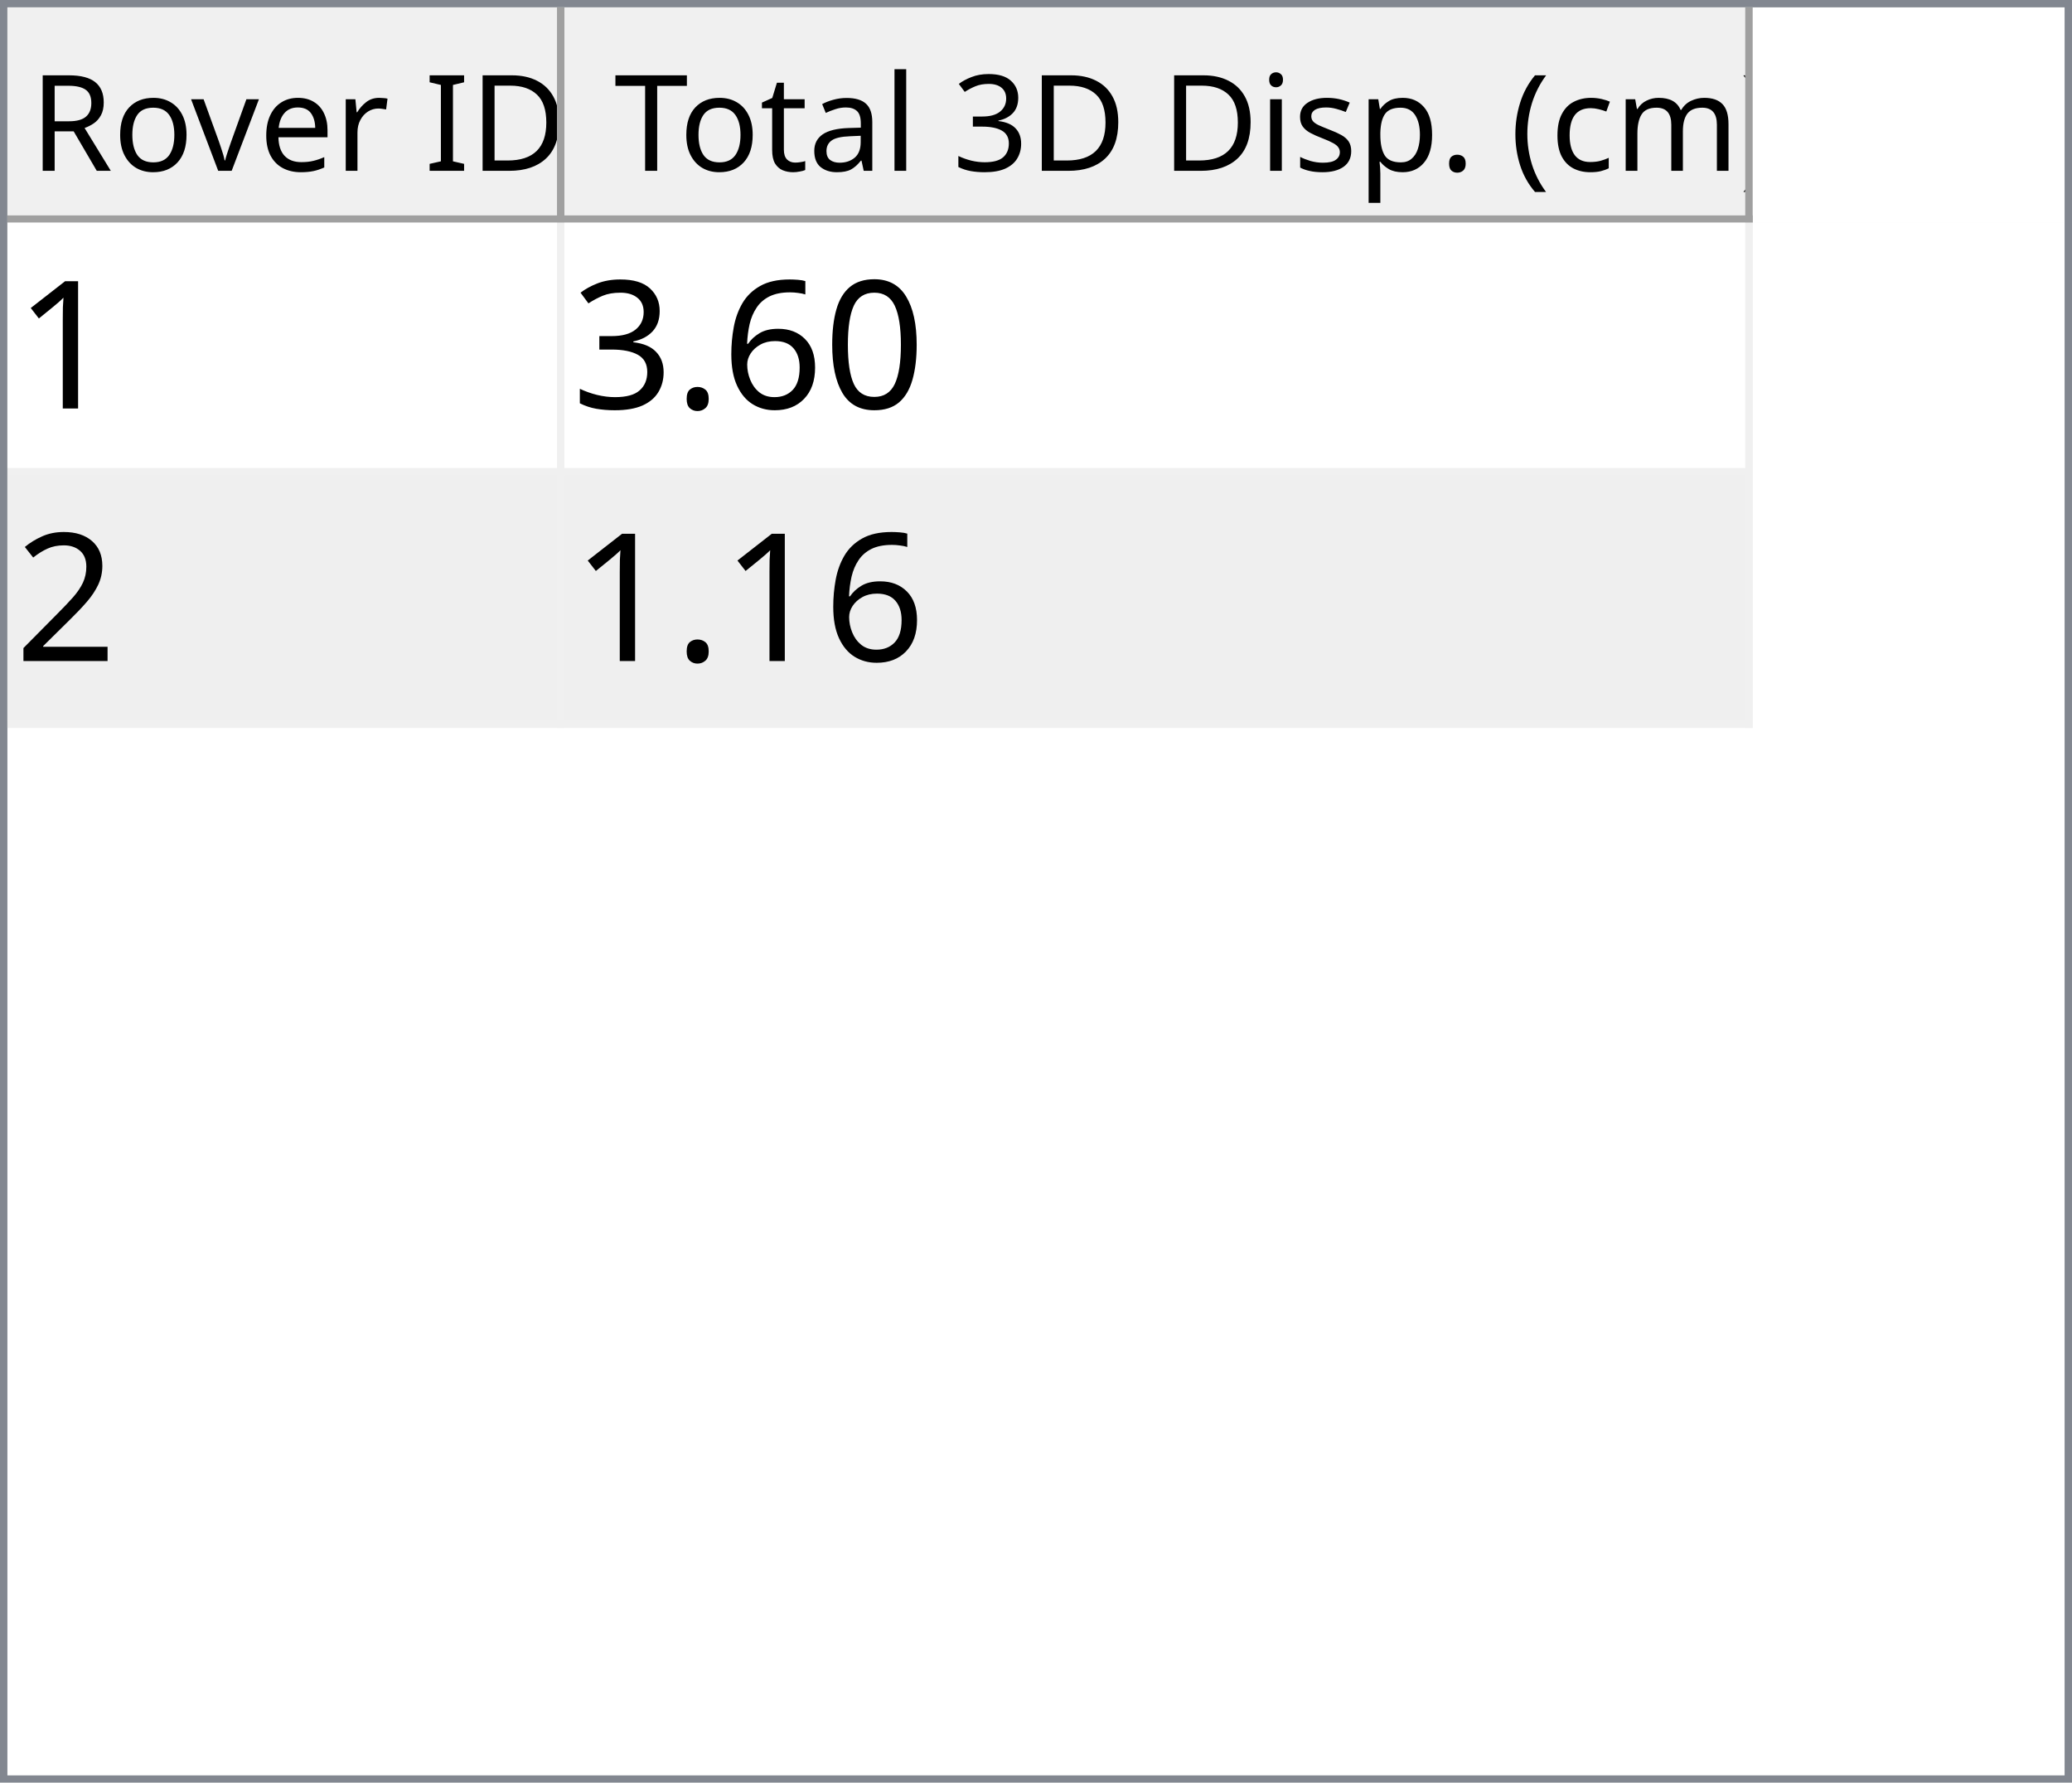
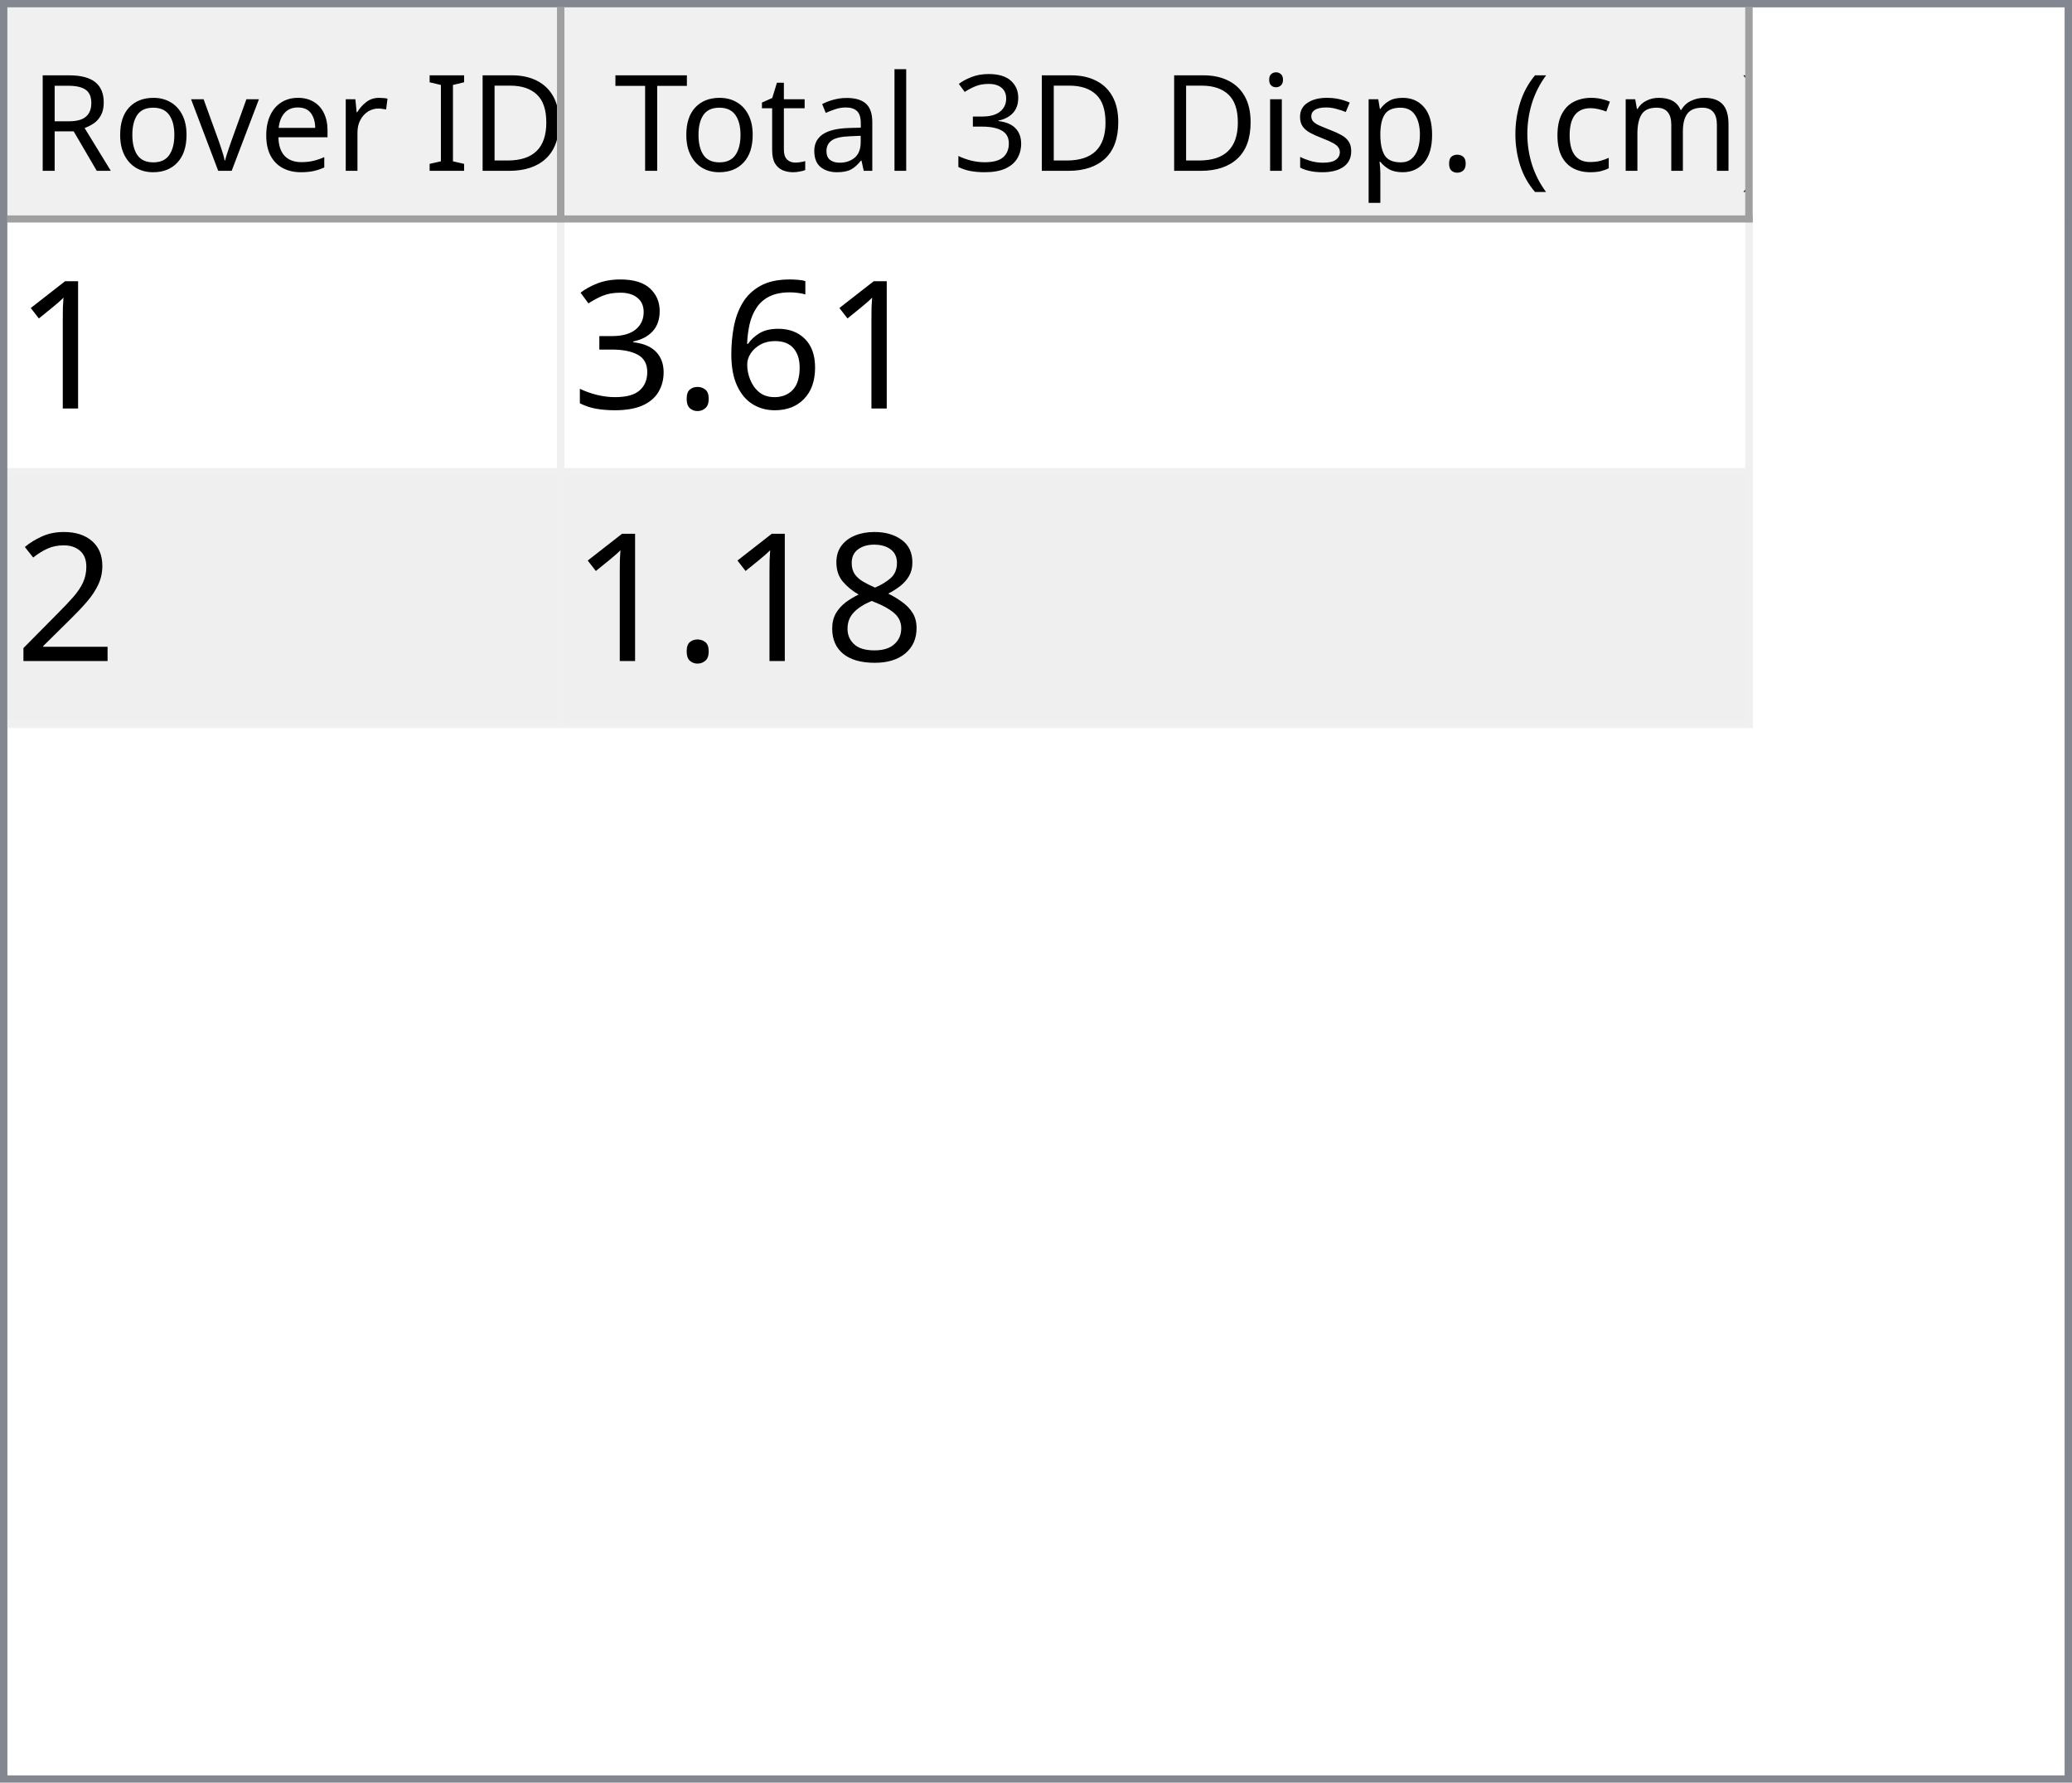
<svg xmlns="http://www.w3.org/2000/svg" style="fill-opacity:1; color-rendering:auto; color-interpolation:auto; text-rendering:auto; stroke:black; stroke-linecap:square; stroke-miterlimit:10; shape-rendering:auto; stroke-opacity:1; fill:black; stroke-dasharray:none; font-weight:normal; stroke-width:1; font-family:'Dialog'; font-style:normal; stroke-linejoin:miter; font-size:12px; stroke-dashoffset:0; image-rendering:auto;" width="279" height="240">
  <defs id="genericDefs" />
  <g>
    <defs id="defs1">
      <clipPath clipPathUnits="userSpaceOnUse" id="clipPath1">
        <path d="M0 0 L279 0 L279 240 L0 240 L0 0 Z" />
      </clipPath>
      <clipPath clipPathUnits="userSpaceOnUse" id="clipPath2">
        <path d="M0 0 L0 240 L279 240 L279 0 Z" />
      </clipPath>
      <clipPath clipPathUnits="userSpaceOnUse" id="clipPath3">
        <path d="M0 0 L0 29 L277 29 L277 0 Z" />
      </clipPath>
      <clipPath clipPathUnits="userSpaceOnUse" id="clipPath4">
        <path d="M0 0 L0 29 L75 29 L75 0 Z" />
      </clipPath>
      <clipPath clipPathUnits="userSpaceOnUse" id="clipPath5">
        <path d="M1 1 L1 28 L74 28 L74 1 Z" />
      </clipPath>
      <clipPath clipPathUnits="userSpaceOnUse" id="clipPath6">
        <path d="M0 0 L0 27 L73 27 L73 0 Z" />
      </clipPath>
      <clipPath clipPathUnits="userSpaceOnUse" id="clipPath7">
        <path d="M-0.5 -0.5 L-0.5 28.5 L74.5 28.5 L74.5 -0.5 Z" />
      </clipPath>
      <clipPath clipPathUnits="userSpaceOnUse" id="clipPath8">
        <path d="M0 0 L0 29 L160 29 L160 0 Z" />
      </clipPath>
      <clipPath clipPathUnits="userSpaceOnUse" id="clipPath9">
        <path d="M1 1 L1 28 L159 28 L159 1 Z" />
      </clipPath>
      <clipPath clipPathUnits="userSpaceOnUse" id="clipPath10">
        <path d="M0 0 L0 27 L158 27 L158 0 Z" />
      </clipPath>
      <clipPath clipPathUnits="userSpaceOnUse" id="clipPath11">
        <path d="M-0.5 -0.5 L-0.5 28.5 L159.5 28.5 L159.5 -0.5 Z" />
      </clipPath>
      <clipPath clipPathUnits="userSpaceOnUse" id="clipPath12">
        <path d="M0 0 L0 209 L277 209 L277 0 Z" />
      </clipPath>
      <clipPath clipPathUnits="userSpaceOnUse" id="clipPath13">
        <path d="M0 0 L0 68 L235 68 L235 0 Z" />
      </clipPath>
      <clipPath clipPathUnits="userSpaceOnUse" id="clipPath14">
        <path d="M-0.5 -0.5 L-0.5 67.5 L234.5 67.5 L234.5 -0.5 Z" />
      </clipPath>
      <clipPath clipPathUnits="userSpaceOnUse" id="clipPath15">
        <path d="M0 0 L0 33 L74 33 L74 0 Z" />
      </clipPath>
      <clipPath clipPathUnits="userSpaceOnUse" id="clipPath16">
        <path d="M0 0 L0 33 L159 33 L159 0 Z" />
      </clipPath>
      <font horiz-adv-x="64.551" id="font1">
        <font-face ascent="107.91" descent="25.098" units-per-em="100" style="font-style:normal; font-family:Segoe UI; font-weight:normal;" />
        <missing-glyph horiz-adv-x="64.551" d="M8.109 0 L8.109 68.266 L56.453 68.266 L56.453 0 L8.109 0 ZM15.328 7.234 L49.219 7.234 L49.219 61.031 L15.328 61.031 L15.328 7.234 Z" />
        <glyph unicode="D" horiz-adv-x="70.117" d="M9.188 0 L9.188 70.016 L28.516 70.016 Q65.531 70.016 65.531 35.891 Q65.531 19.672 55.25 9.836 Q44.969 0 27.734 0 L9.188 0 ZM17.391 62.594 L17.391 7.422 L27.828 7.422 Q41.609 7.422 49.273 14.797 Q56.938 22.172 56.938 35.688 Q56.938 62.594 28.328 62.594 L17.391 62.594 Z" />
        <glyph unicode="I" horiz-adv-x="26.611" d="M17.391 0 L9.188 0 L9.188 70.016 L17.391 70.016 L17.391 0 Z" />
        <glyph unicode=" " horiz-adv-x="27.393" d="" />
        <glyph unicode="r" horiz-adv-x="34.766" d="M34.188 41.891 Q32.078 43.5 28.125 43.5 Q23 43.5 19.555 38.672 Q16.109 33.844 16.109 25.484 L16.109 0 L8.109 0 L8.109 50 L16.109 50 L16.109 39.703 L16.312 39.703 Q18.016 44.969 21.531 47.922 Q25.047 50.875 29.391 50.875 Q32.516 50.875 34.188 50.203 L34.188 41.891 Z" />
        <glyph unicode="e" horiz-adv-x="52.295" d="M48.297 23 L12.984 23 Q13.188 14.656 17.484 10.109 Q21.781 5.562 29.297 5.562 Q37.75 5.562 44.828 11.141 L44.828 3.609 Q38.234 -1.172 27.391 -1.172 Q16.797 -1.172 10.742 5.641 Q4.688 12.453 4.688 24.812 Q4.688 36.469 11.305 43.82 Q17.922 51.172 27.734 51.172 Q37.547 51.172 42.922 44.828 Q48.297 38.484 48.297 27.203 L48.297 23 ZM40.094 29.781 Q40.047 36.719 36.75 40.578 Q33.453 44.438 27.594 44.438 Q21.922 44.438 17.969 40.383 Q14.016 36.328 13.094 29.781 L40.094 29.781 Z" />
        <glyph unicode="v" horiz-adv-x="47.9" d="M47.406 50 L27.484 0 L19.625 0 L0.688 50 L9.469 50 L22.172 13.672 Q23.578 9.672 23.922 6.688 L24.125 6.688 Q24.609 10.453 25.688 13.484 L38.969 50 L47.406 50 Z" />
        <glyph unicode="o" horiz-adv-x="58.594" d="M29 -1.172 Q17.922 -1.172 11.305 5.836 Q4.688 12.844 4.688 24.422 Q4.688 37.016 11.57 44.094 Q18.453 51.172 30.172 51.172 Q41.359 51.172 47.633 44.289 Q53.906 37.406 53.906 25.203 Q53.906 13.234 47.141 6.031 Q40.375 -1.172 29 -1.172 ZM29.594 44.438 Q21.875 44.438 17.383 39.188 Q12.891 33.938 12.891 24.703 Q12.891 15.828 17.43 10.695 Q21.969 5.562 29.594 5.562 Q37.359 5.562 41.531 10.594 Q45.703 15.625 45.703 24.906 Q45.703 34.281 41.531 39.359 Q37.359 44.438 29.594 44.438 Z" />
        <glyph unicode="R" horiz-adv-x="59.814" d="M59.375 0 L49.609 0 L37.891 19.625 Q36.281 22.359 34.766 24.289 Q33.25 26.219 31.664 27.438 Q30.078 28.656 28.25 29.219 Q26.422 29.781 24.125 29.781 L17.391 29.781 L17.391 0 L9.188 0 L9.188 70.016 L30.078 70.016 Q34.672 70.016 38.555 68.867 Q42.438 67.719 45.289 65.375 Q48.141 63.031 49.758 59.547 Q51.375 56.062 51.375 51.375 Q51.375 47.703 50.273 44.656 Q49.172 41.609 47.148 39.211 Q45.125 36.812 42.266 35.133 Q39.406 33.453 35.844 32.516 L35.844 32.328 Q37.594 31.547 38.891 30.547 Q40.188 29.547 41.359 28.18 Q42.531 26.812 43.68 25.078 Q44.828 23.344 46.234 21.047 L59.375 0 ZM17.391 62.594 L17.391 37.203 L28.516 37.203 Q31.594 37.203 34.203 38.133 Q36.812 39.062 38.719 40.797 Q40.625 42.531 41.703 45.047 Q42.781 47.562 42.781 50.688 Q42.781 56.297 39.141 59.445 Q35.5 62.594 28.609 62.594 L17.391 62.594 Z" />
        <glyph unicode=")" horiz-adv-x="30.176" d="M8.297 -15.922 L1.172 -15.922 Q16.406 2.344 16.406 26.812 Q16.406 51.469 1.078 70.016 L8.297 70.016 Q23.531 52.156 23.531 26.703 Q23.531 1.375 8.297 -15.922 Z" />
        <glyph unicode="m" horiz-adv-x="86.133" d="M79.109 0 L71.094 0 L71.094 28.719 Q71.094 37.016 68.531 40.727 Q65.969 44.438 59.906 44.438 Q54.781 44.438 51.195 39.75 Q47.609 35.062 47.609 28.516 L47.609 0 L39.594 0 L39.594 29.688 Q39.594 44.438 28.219 44.438 Q22.953 44.438 19.531 40.016 Q16.109 35.594 16.109 28.516 L16.109 0 L8.109 0 L8.109 50 L16.109 50 L16.109 42.094 L16.312 42.094 Q21.625 51.172 31.844 51.172 Q36.969 51.172 40.773 48.312 Q44.578 45.453 46 40.828 Q51.562 51.172 62.594 51.172 Q79.109 51.172 79.109 30.812 L79.109 0 Z" />
        <glyph unicode="c" horiz-adv-x="46.191" d="M42.188 2.297 Q36.422 -1.172 28.516 -1.172 Q17.828 -1.172 11.258 5.789 Q4.688 12.75 4.688 23.828 Q4.688 36.188 11.766 43.68 Q18.844 51.172 30.672 51.172 Q37.25 51.172 42.281 48.734 L42.281 40.531 Q36.719 44.438 30.375 44.438 Q22.703 44.438 17.797 38.945 Q12.891 33.453 12.891 24.516 Q12.891 15.719 17.508 10.641 Q22.125 5.562 29.891 5.562 Q36.422 5.562 42.188 9.906 L42.188 2.297 Z" />
        <glyph unicode="(" horiz-adv-x="30.176" d="M29.109 -15.922 L21.969 -15.922 Q6.844 1.375 6.844 26.703 Q6.844 52.156 21.969 70.016 L29.203 70.016 Q13.875 51.469 13.875 26.812 Q13.875 2.344 29.109 -15.922 Z" />
        <glyph unicode="." horiz-adv-x="21.68" d="M10.891 -1.078 Q8.641 -1.078 7.055 0.539 Q5.469 2.156 5.469 4.391 Q5.469 6.641 7.055 8.273 Q8.641 9.906 10.891 9.906 Q13.188 9.906 14.797 8.273 Q16.406 6.641 16.406 4.391 Q16.406 2.156 14.797 0.539 Q13.188 -1.078 10.891 -1.078 Z" />
        <glyph unicode="p" horiz-adv-x="58.789" d="M16.312 7.234 L16.109 7.234 L16.109 -23 L8.109 -23 L8.109 50 L16.109 50 L16.109 41.219 L16.312 41.219 Q22.219 51.172 33.594 51.172 Q43.266 51.172 48.688 44.461 Q54.109 37.75 54.109 26.469 Q54.109 13.922 48 6.375 Q41.891 -1.172 31.297 -1.172 Q21.578 -1.172 16.312 7.234 ZM16.109 27.391 L16.109 20.406 Q16.109 14.203 20.141 9.883 Q24.172 5.562 30.375 5.562 Q37.641 5.562 41.773 11.133 Q45.906 16.703 45.906 26.609 Q45.906 34.969 42.047 39.703 Q38.188 44.438 31.594 44.438 Q24.609 44.438 20.359 39.578 Q16.109 34.719 16.109 27.391 Z" />
        <glyph unicode="s" horiz-adv-x="42.432" d="M5.078 1.812 L5.078 10.406 Q11.625 5.562 19.484 5.562 Q30.031 5.562 30.031 12.594 Q30.031 14.594 29.125 15.992 Q28.219 17.391 26.68 18.461 Q25.141 19.531 23.07 20.383 Q21 21.234 18.609 22.172 Q15.281 23.484 12.766 24.828 Q10.25 26.172 8.57 27.859 Q6.891 29.547 6.031 31.695 Q5.172 33.844 5.172 36.719 Q5.172 40.234 6.789 42.945 Q8.406 45.656 11.086 47.484 Q13.766 49.312 17.211 50.242 Q20.656 51.172 24.312 51.172 Q30.812 51.172 35.938 48.922 L35.938 40.828 Q30.422 44.438 23.25 44.438 Q21 44.438 19.195 43.922 Q17.391 43.406 16.094 42.477 Q14.797 41.547 14.086 40.258 Q13.375 38.969 13.375 37.406 Q13.375 35.453 14.086 34.133 Q14.797 32.812 16.164 31.789 Q17.531 30.766 19.484 29.938 Q21.438 29.109 23.922 28.125 Q27.25 26.859 29.883 25.516 Q32.516 24.172 34.375 22.484 Q36.234 20.797 37.234 18.602 Q38.234 16.406 38.234 13.375 Q38.234 9.672 36.602 6.938 Q34.969 4.203 32.234 2.398 Q29.5 0.594 25.93 -0.289 Q22.359 -1.172 18.453 -1.172 Q10.75 -1.172 5.078 1.812 Z" />
        <glyph unicode="i" horiz-adv-x="24.219" d="M12.203 62.703 Q10.062 62.703 8.547 64.164 Q7.031 65.625 7.031 67.875 Q7.031 70.125 8.547 71.609 Q10.062 73.094 12.203 73.094 Q14.406 73.094 15.945 71.609 Q17.484 70.125 17.484 67.875 Q17.484 65.719 15.945 64.211 Q14.406 62.703 12.203 62.703 ZM16.109 0 L8.109 0 L8.109 50 L16.109 50 L16.109 0 Z" />
        <glyph unicode="3" horiz-adv-x="53.906" d="M46.531 19.828 Q46.531 15.094 44.75 11.211 Q42.969 7.328 39.719 4.57 Q36.469 1.812 31.93 0.297 Q27.391 -1.219 21.922 -1.219 Q11.922 -1.219 6 2.594 L6 11.188 Q13.094 5.609 22.219 5.609 Q25.875 5.609 28.828 6.539 Q31.781 7.469 33.906 9.227 Q36.031 10.984 37.18 13.477 Q38.328 15.969 38.328 19.094 Q38.328 32.812 18.797 32.812 L12.984 32.812 L12.984 39.594 L18.5 39.594 Q35.797 39.594 35.797 52.484 Q35.797 64.406 22.609 64.406 Q15.188 64.406 8.688 59.422 L8.688 67.188 Q15.375 71.188 24.609 71.188 Q29 71.188 32.57 69.969 Q36.141 68.75 38.68 66.555 Q41.219 64.359 42.609 61.281 Q44 58.203 44 54.5 Q44 40.672 30.031 36.719 L30.031 36.531 Q33.594 36.141 36.625 34.797 Q39.656 33.453 41.852 31.305 Q44.047 29.156 45.289 26.25 Q46.531 23.344 46.531 19.828 Z" />
        <glyph unicode="l" horiz-adv-x="24.219" d="M16.109 0 L8.109 0 L8.109 74.031 L16.109 74.031 L16.109 0 Z" />
        <glyph unicode="a" horiz-adv-x="50.879" d="M43.891 0 L35.891 0 L35.891 7.812 L35.688 7.812 Q30.469 -1.172 20.312 -1.172 Q12.844 -1.172 8.617 2.781 Q4.391 6.734 4.391 13.281 Q4.391 27.297 20.906 29.594 L35.891 31.688 Q35.891 44.438 25.594 44.438 Q16.547 44.438 9.281 38.281 L9.281 46.484 Q16.656 51.172 26.266 51.172 Q43.891 51.172 43.891 32.516 L43.891 0 ZM35.891 25.297 L23.828 23.641 Q18.266 22.859 15.43 20.875 Q12.594 18.891 12.594 13.875 Q12.594 10.203 15.211 7.883 Q17.828 5.562 22.172 5.562 Q28.125 5.562 32.008 9.742 Q35.891 13.922 35.891 20.312 L35.891 25.297 Z" />
        <glyph unicode="t" horiz-adv-x="33.887" d="M31.297 0.484 Q28.469 -1.078 23.828 -1.078 Q10.688 -1.078 10.688 13.578 L10.688 43.172 L2.094 43.172 L2.094 50 L10.688 50 L10.688 62.203 L18.703 64.797 L18.703 50 L31.297 50 L31.297 43.172 L18.703 43.172 L18.703 14.984 Q18.703 9.969 20.414 7.82 Q22.125 5.672 26.078 5.672 Q29.109 5.672 31.297 7.328 L31.297 0.484 Z" />
        <glyph unicode="T" horiz-adv-x="52.393" d="M50.594 62.594 L30.375 62.594 L30.375 0 L22.172 0 L22.172 62.594 L2 62.594 L2 70.016 L50.594 70.016 L50.594 62.594 Z" />
      </font>
      <font horiz-adv-x="75.0" id="font2">
        <font-face ascent="100.537" descent="21.973" units-per-em="100" style="font-style:normal; font-family:sans-serif; font-weight:normal;" />
        <missing-glyph horiz-adv-x="75.0" d="M12.5 0 L12.5 62.5 L62.5 62.5 L62.5 0 L12.5 0 ZM14.062 1.562 L60.938 1.562 L60.938 60.938 L14.062 60.938 L14.062 1.562 Z" />
        <glyph unicode="1" horiz-adv-x="55.615" d="M37.25 0 L28.469 0 L28.469 56 Q25.297 52.984 20.141 49.953 Q14.984 46.922 10.891 45.406 L10.891 53.906 Q18.266 57.375 23.781 62.305 Q29.297 67.234 31.594 71.875 L37.25 71.875 L37.25 0 Z" />
-         <glyph unicode="0" horiz-adv-x="55.615" d="M4.156 35.297 Q4.156 48 6.766 55.742 Q9.375 63.484 14.523 67.68 Q19.672 71.875 27.484 71.875 Q33.25 71.875 37.594 69.555 Q41.938 67.234 44.773 62.867 Q47.609 58.5 49.219 52.227 Q50.828 45.953 50.828 35.297 Q50.828 22.703 48.242 14.969 Q45.656 7.234 40.508 3.008 Q35.359 -1.219 27.484 -1.219 Q17.141 -1.219 11.234 6.203 Q4.156 15.141 4.156 35.297 ZM13.188 35.297 Q13.188 17.672 17.312 11.836 Q21.438 6 27.484 6 Q33.547 6 37.672 11.859 Q41.797 17.719 41.797 35.297 Q41.797 52.984 37.672 58.789 Q33.547 64.594 27.391 64.594 Q21.344 64.594 17.719 59.469 Q13.188 52.938 13.188 35.297 Z" />
        <glyph unicode="6" horiz-adv-x="55.615" d="M49.75 54.047 L41.016 53.375 Q39.844 58.547 37.703 60.891 Q34.125 64.656 28.906 64.656 Q24.703 64.656 21.531 62.312 Q17.391 59.281 14.992 53.469 Q12.594 47.656 12.5 36.922 Q15.672 41.75 20.266 44.094 Q24.859 46.438 29.891 46.438 Q38.672 46.438 44.852 39.969 Q51.031 33.5 51.031 23.25 Q51.031 16.5 48.125 10.719 Q45.219 4.938 40.141 1.859 Q35.062 -1.219 28.609 -1.219 Q17.625 -1.219 10.695 6.859 Q3.766 14.938 3.766 33.5 Q3.766 54.25 11.422 63.672 Q18.109 71.875 29.438 71.875 Q37.891 71.875 43.289 67.141 Q48.688 62.406 49.75 54.047 ZM13.875 23.188 Q13.875 18.656 15.797 14.508 Q17.719 10.359 21.188 8.18 Q24.656 6 28.469 6 Q34.031 6 38.039 10.492 Q42.047 14.984 42.047 22.703 Q42.047 30.125 38.086 34.398 Q34.125 38.672 28.125 38.672 Q22.172 38.672 18.023 34.398 Q13.875 30.125 13.875 23.188 Z" />
        <glyph unicode="." horiz-adv-x="27.783" d="M9.078 0 L9.078 10.016 L19.094 10.016 L19.094 0 L9.078 0 Z" />
        <glyph unicode="3" horiz-adv-x="55.615" d="M4.203 18.891 L12.984 20.062 Q14.5 12.594 18.141 9.297 Q21.781 6 27 6 Q33.203 6 37.477 10.297 Q41.75 14.594 41.75 20.953 Q41.75 27 37.797 30.93 Q33.844 34.859 27.734 34.859 Q25.25 34.859 21.531 33.891 L22.516 41.609 Q23.391 41.5 23.922 41.5 Q29.547 41.5 34.039 44.43 Q38.531 47.359 38.531 53.469 Q38.531 58.297 35.258 61.477 Q31.984 64.656 26.812 64.656 Q21.688 64.656 18.266 61.43 Q14.844 58.203 13.875 51.766 L5.078 53.328 Q6.688 62.156 12.398 67.016 Q18.109 71.875 26.609 71.875 Q32.469 71.875 37.398 69.359 Q42.328 66.844 44.945 62.5 Q47.562 58.156 47.562 53.266 Q47.562 48.641 45.07 44.828 Q42.578 41.016 37.703 38.766 Q44.047 37.312 47.562 32.695 Q51.078 28.078 51.078 21.141 Q51.078 11.766 44.242 5.25 Q37.406 -1.266 26.953 -1.266 Q17.531 -1.266 11.305 4.352 Q5.078 9.969 4.203 18.891 Z" />
        <glyph unicode="2" horiz-adv-x="55.615" d="M50.344 8.453 L50.344 0 L3.031 0 Q2.938 3.172 4.047 6.109 Q5.859 10.938 9.836 15.625 Q13.812 20.312 21.344 26.469 Q33.016 36.031 37.117 41.625 Q41.219 47.219 41.219 52.203 Q41.219 57.422 37.477 61.008 Q33.734 64.594 27.734 64.594 Q21.391 64.594 17.578 60.789 Q13.766 56.984 13.719 50.25 L4.688 51.172 Q5.609 61.281 11.664 66.578 Q17.719 71.875 27.938 71.875 Q38.234 71.875 44.242 66.164 Q50.25 60.453 50.25 52 Q50.25 47.703 48.492 43.555 Q46.734 39.406 42.656 34.812 Q38.578 30.219 29.109 22.219 Q21.188 15.578 18.945 13.211 Q16.703 10.844 15.234 8.453 L50.344 8.453 Z" />
+         <glyph unicode="8" horiz-adv-x="55.615" d="M17.672 38.812 Q12.203 40.828 9.57 44.539 Q6.938 48.25 6.938 53.422 Q6.938 61.234 12.555 66.555 Q18.172 71.875 27.484 71.875 Q36.859 71.875 42.578 66.43 Q48.297 60.984 48.297 53.172 Q48.297 48.188 45.68 44.508 Q43.062 40.828 37.75 38.812 Q44.344 36.672 47.781 31.883 Q51.219 27.094 51.219 20.453 Q51.219 11.281 44.727 5.031 Q38.234 -1.219 27.641 -1.219 Q17.047 -1.219 10.547 5.055 Q4.047 11.328 4.047 20.703 Q4.047 27.688 7.594 32.398 Q11.141 37.109 17.672 38.812 ZM15.922 53.719 Q15.922 48.641 19.195 45.414 Q22.469 42.188 27.688 42.188 Q32.766 42.188 36.016 45.383 Q39.266 48.578 39.266 53.219 Q39.266 58.062 35.914 61.359 Q32.562 64.656 27.594 64.656 Q22.562 64.656 19.242 61.43 Q15.922 58.203 15.922 53.719 ZM13.094 20.656 Q13.094 16.891 14.875 13.375 Q16.656 9.859 20.172 7.93 Q23.688 6 27.734 6 Q34.031 6 38.133 10.055 Q42.234 14.109 42.234 20.359 Q42.234 26.703 38.016 30.859 Q33.797 35.016 27.438 35.016 Q21.234 35.016 17.164 30.914 Q13.094 26.812 13.094 20.656 Z" />
      </font>
    </defs>
    <g style="fill:white; stroke:white;">
      <rect x="0" y="0" width="279" style="clip-path:url(#clipPath1); stroke:none;" height="240" />
    </g>
    <g style="fill:white; text-rendering:optimizeSpeed; color-rendering:optimizeSpeed; image-rendering:optimizeSpeed; shape-rendering:crispEdges; stroke:white; color-interpolation:sRGB;">
      <rect x="0" width="279" height="240" y="0" style="stroke:none;" />
      <path style="stroke:none;" d="M0 240 L279 240 L279 0 L0 0 Z" />
    </g>
    <g style="fill:rgb(240,240,240); font-size:18px; font-family:'Segoe UI'; stroke:rgb(240,240,240);">
      <rect x="0" y="0" width="279" style="clip-path:url(#clipPath2); stroke:none;" height="240" />
    </g>
    <g style="fill:rgb(130,135,144); font-size:18px; font-family:'Segoe UI'; stroke:rgb(130,135,144);">
      <path d="M0 0 L279 0 L279 240 L0 240 L0 0 ZM1 1 L278 1 L278 239 L1 239 L1 1 Z" style="fill-rule:evenodd; clip-path:url(#clipPath2); stroke:none;" />
    </g>
    <g style="fill:white; font-size:18px; font-family:'Segoe UI'; stroke:white;" transform="translate(1,1)">
      <rect x="0" y="0" width="277" style="clip-path:url(#clipPath3); stroke:none;" height="29" />
    </g>
    <g style="fill:rgb(240,240,240); font-size:18px; font-family:'Segoe UI'; stroke:rgb(240,240,240);" transform="translate(1,1)">
      <rect x="0" y="0" width="75" style="clip-path:url(#clipPath4); stroke:none;" height="29" />
    </g>
    <g style="font-family:'Segoe UI'; font-size:18px;" transform="translate(2,2)">
      <text x="2" xml:space="preserve" y="21" style="clip-path:url(#clipPath6); stroke:none;">Rover ID</text>
    </g>
    <g transform="translate(1.5,1.5)" style="fill:rgb(160,160,160); font-size:18px; font-family:'Segoe UI'; stroke:rgb(160,160,160); stroke-linejoin:bevel;">
      <line x1="74" x2="74" y1="0" style="fill:none; clip-path:url(#clipPath7);" y2="28" />
    </g>
    <g transform="matrix(1,0,0,1,1,1) translate(0.5,0.5)" style="fill:rgb(160,160,160); font-size:18px; font-family:'Segoe UI'; stroke:rgb(160,160,160); stroke-linejoin:bevel;">
      <line x1="0" x2="74" y1="28" style="fill:none; clip-path:url(#clipPath7);" y2="28" />
    </g>
    <g style="fill:rgb(240,240,240); font-size:18px; font-family:'Segoe UI'; stroke:rgb(240,240,240);" transform="translate(76,1)">
      <rect x="0" y="0" width="160" style="clip-path:url(#clipPath8); stroke:none;" height="29" />
    </g>
    <g style="font-family:'Segoe UI'; font-size:18px;" transform="translate(77,2)">
      <text x="1" xml:space="preserve" y="21" style="clip-path:url(#clipPath10); stroke:none;"> Total 3D Disp. (cm)</text>
    </g>
    <g transform="translate(76.5,1.5)" style="fill:rgb(160,160,160); font-size:18px; font-family:'Segoe UI'; stroke:rgb(160,160,160); stroke-linejoin:bevel;">
      <line x1="159" x2="159" y1="0" style="fill:none; clip-path:url(#clipPath11);" y2="28" />
    </g>
    <g transform="matrix(1,0,0,1,76,1) translate(0.5,0.5)" style="fill:rgb(160,160,160); font-size:18px; font-family:'Segoe UI'; stroke:rgb(160,160,160); stroke-linejoin:bevel;">
      <line x1="0" x2="159" y1="28" style="fill:none; clip-path:url(#clipPath11);" y2="28" />
    </g>
    <g style="fill:white; font-size:18px; font-family:'Segoe UI'; stroke:white;" transform="translate(1,30)">
      <rect x="0" y="0" width="277" style="clip-path:url(#clipPath12); stroke:none;" height="209" />
    </g>
    <g style="fill:rgb(240,240,240); font-size:24px; font-family:sans-serif; stroke:rgb(240,240,240);" transform="translate(1,30)">
      <rect x="0" y="0" width="235" style="clip-path:url(#clipPath13); stroke:none;" height="68" />
      <line transform="translate(0.5,0.5)" x1="0" x2="234" y1="33" style="clip-path:url(#clipPath14); fill:none; stroke-linejoin:bevel;" y2="33" />
    </g>
    <g transform="matrix(1,0,0,1,1,30) translate(0.5,0.5)" style="fill:rgb(240,240,240); font-size:24px; font-family:sans-serif; stroke:rgb(240,240,240); stroke-linejoin:bevel;">
      <line x1="0" x2="234" y1="67" style="fill:none; clip-path:url(#clipPath14);" y2="67" />
    </g>
    <g transform="matrix(1,0,0,1,1,30) translate(0.5,0.5)" style="fill:rgb(240,240,240); font-size:24px; font-family:sans-serif; stroke:rgb(240,240,240); stroke-linejoin:bevel;">
      <line x1="74" x2="74" y1="0" style="fill:none; clip-path:url(#clipPath14);" y2="67" />
    </g>
    <g transform="matrix(1,0,0,1,1,30) translate(0.5,0.5)" style="fill:rgb(240,240,240); font-size:24px; font-family:sans-serif; stroke:rgb(240,240,240); stroke-linejoin:bevel;">
      <line x1="234" x2="234" y1="0" style="fill:none; clip-path:url(#clipPath14);" y2="67" />
    </g>
    <g style="fill:white; font-size:24px; font-family:sans-serif; stroke:white;" transform="matrix(1,0,0,1,1,30)">
      <rect x="0" y="0" width="74" style="clip-path:url(#clipPath15); stroke:none;" height="33" />
      <text x="1" y="25" style="fill:black; clip-path:url(#clipPath15); stroke:none;" xml:space="preserve">1</text>
    </g>
    <g style="fill:white; font-size:24px; font-family:sans-serif; stroke:white;" transform="matrix(1,0,0,1,1,30) translate(75,0)">
      <rect x="0" y="0" width="159" style="clip-path:url(#clipPath16); stroke:none;" height="33" />
-       <text x="1" y="25" style="fill:black; clip-path:url(#clipPath16); stroke:none;" xml:space="preserve">3.60</text>
+       <text x="1" y="25" style="fill:black; clip-path:url(#clipPath16); stroke:none;" xml:space="preserve">3.61</text>
    </g>
    <g style="fill:rgb(239,239,239); font-size:24px; font-family:sans-serif; stroke:rgb(239,239,239);" transform="matrix(1,0,0,1,1,30) translate(0,34)">
      <rect x="0" y="0" width="74" style="clip-path:url(#clipPath15); stroke:none;" height="33" />
      <text x="1" y="25" style="fill:black; clip-path:url(#clipPath15); stroke:none;" xml:space="preserve">2</text>
    </g>
    <g style="fill:rgb(239,239,239); font-size:24px; font-family:sans-serif; stroke:rgb(239,239,239);" transform="matrix(1,0,0,1,1,30) translate(75,34)">
      <rect x="0" y="0" width="159" style="clip-path:url(#clipPath16); stroke:none;" height="33" />
-       <text x="1" y="25" style="fill:black; clip-path:url(#clipPath16); stroke:none;" xml:space="preserve">1.16</text>
+       <text x="1" y="25" style="fill:black; clip-path:url(#clipPath16); stroke:none;" xml:space="preserve">1.18</text>
    </g>
  </g>
</svg>
